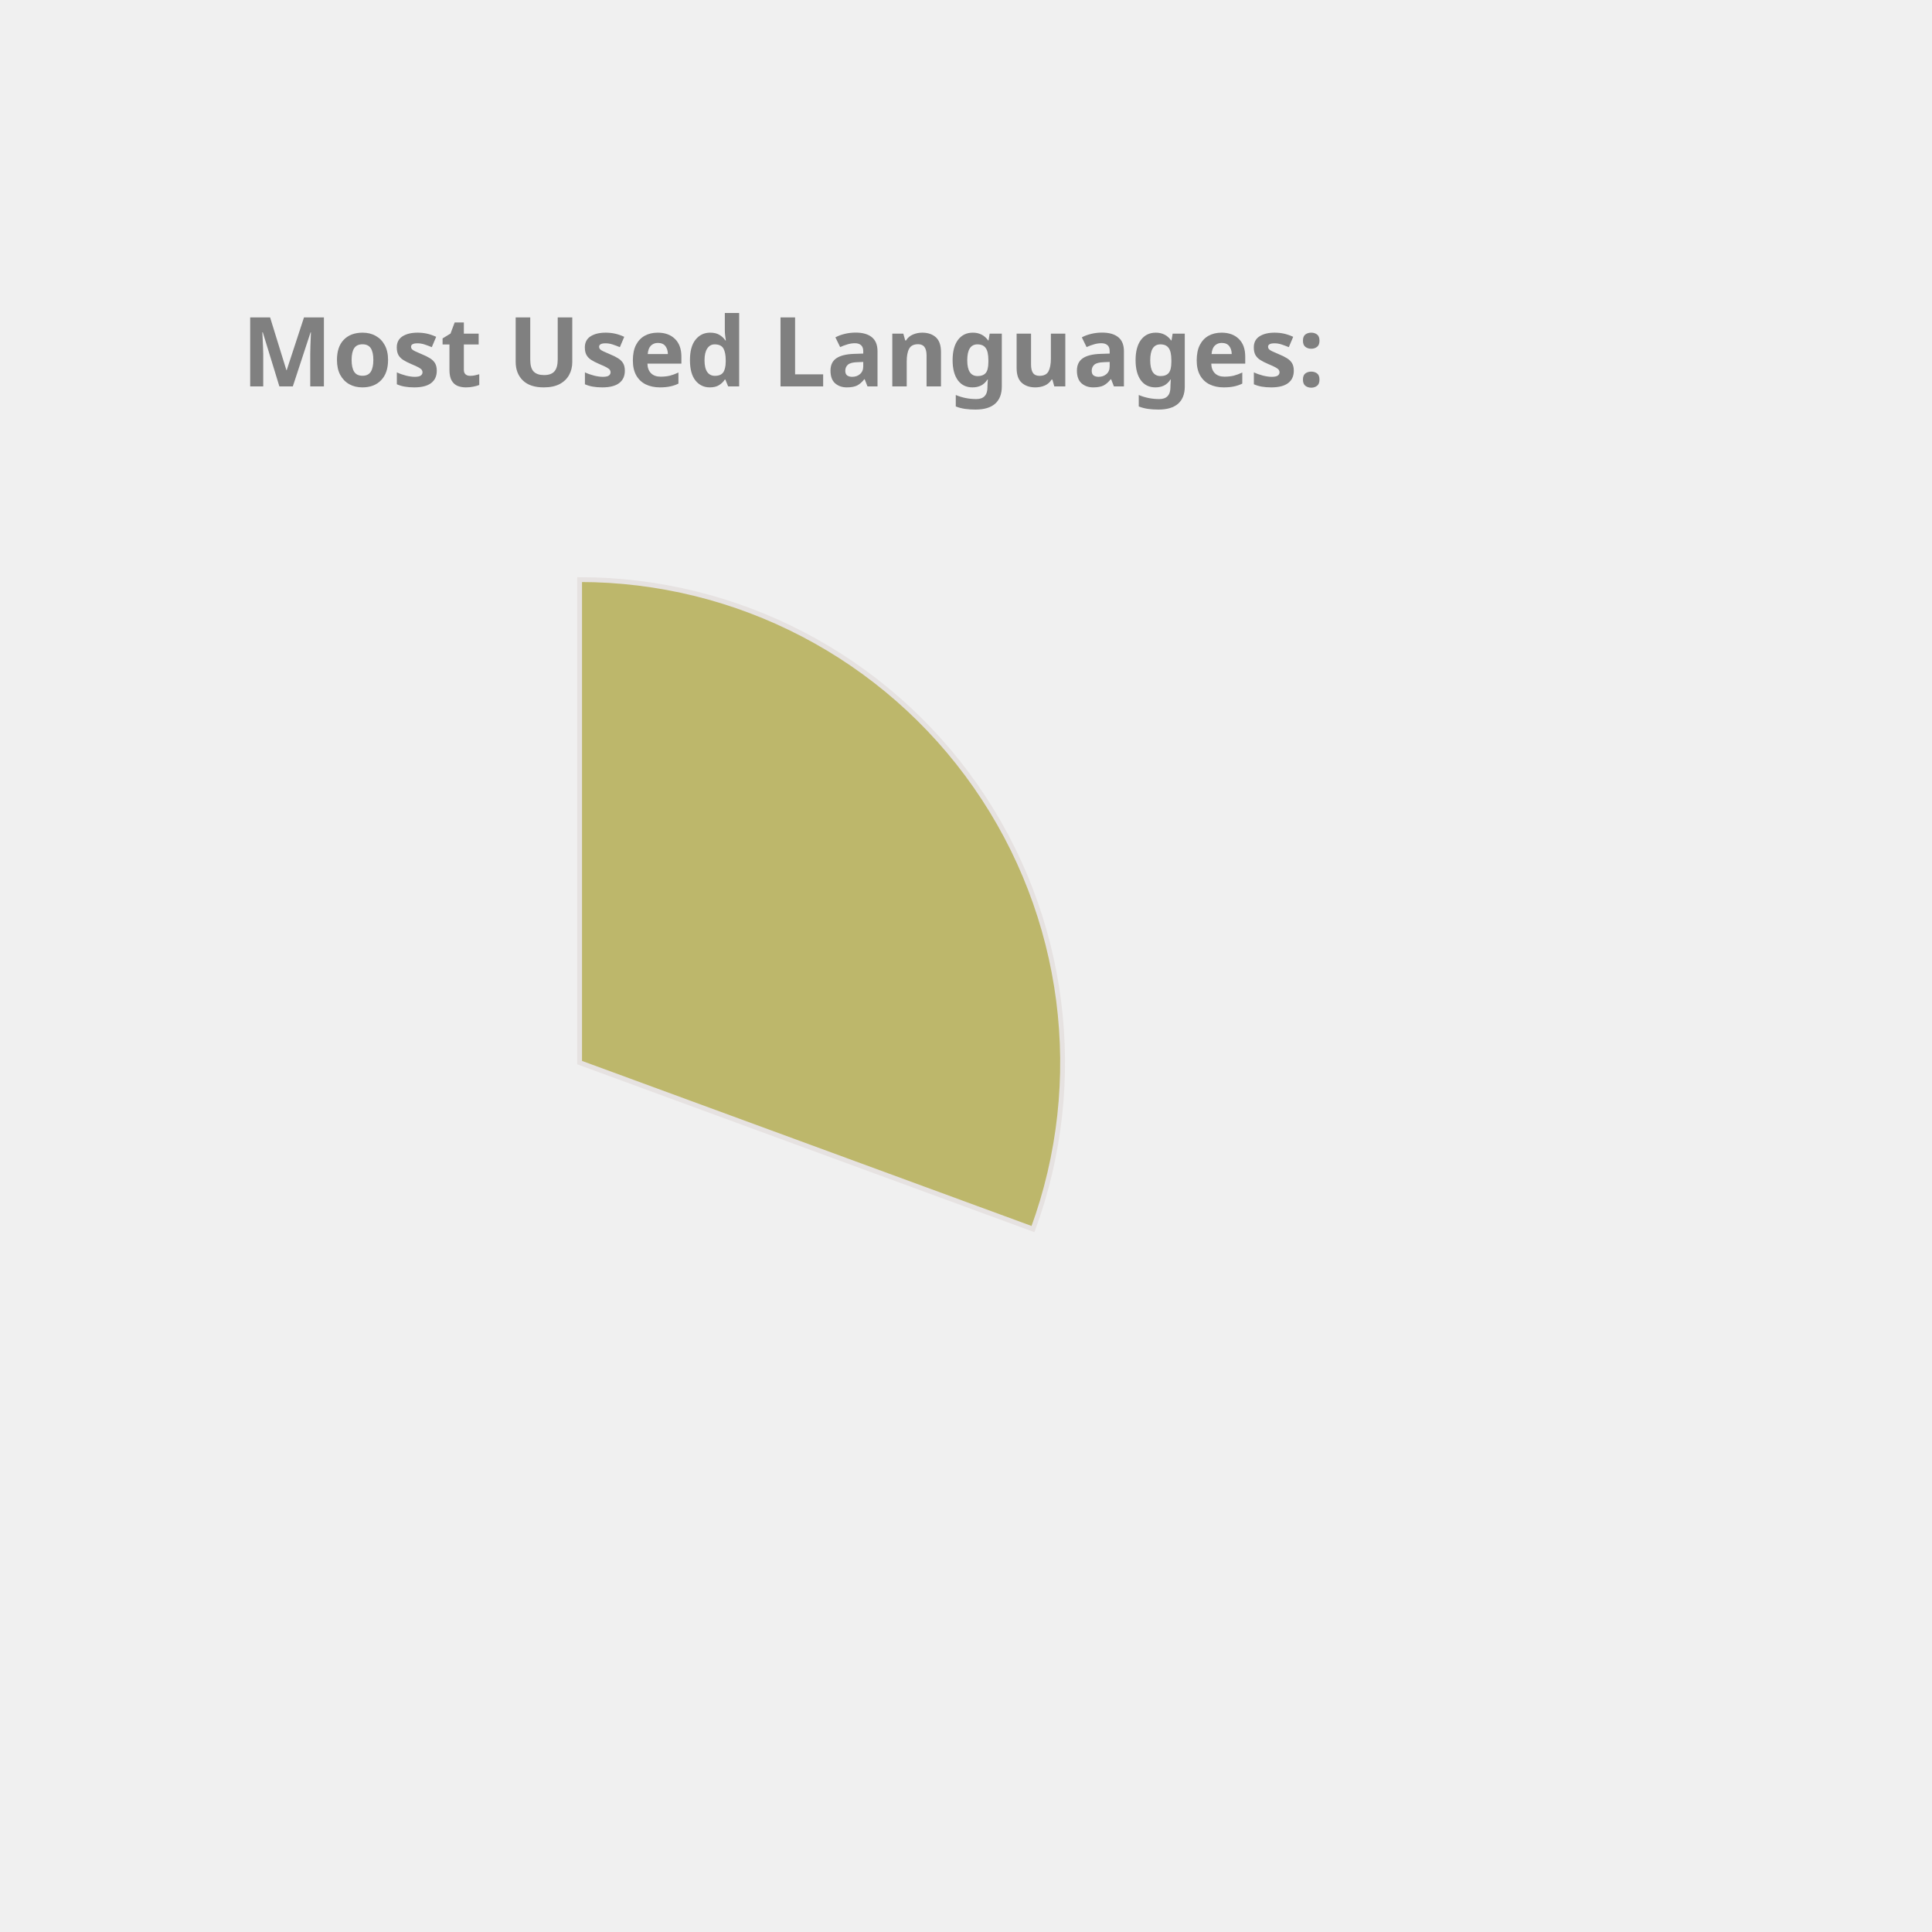
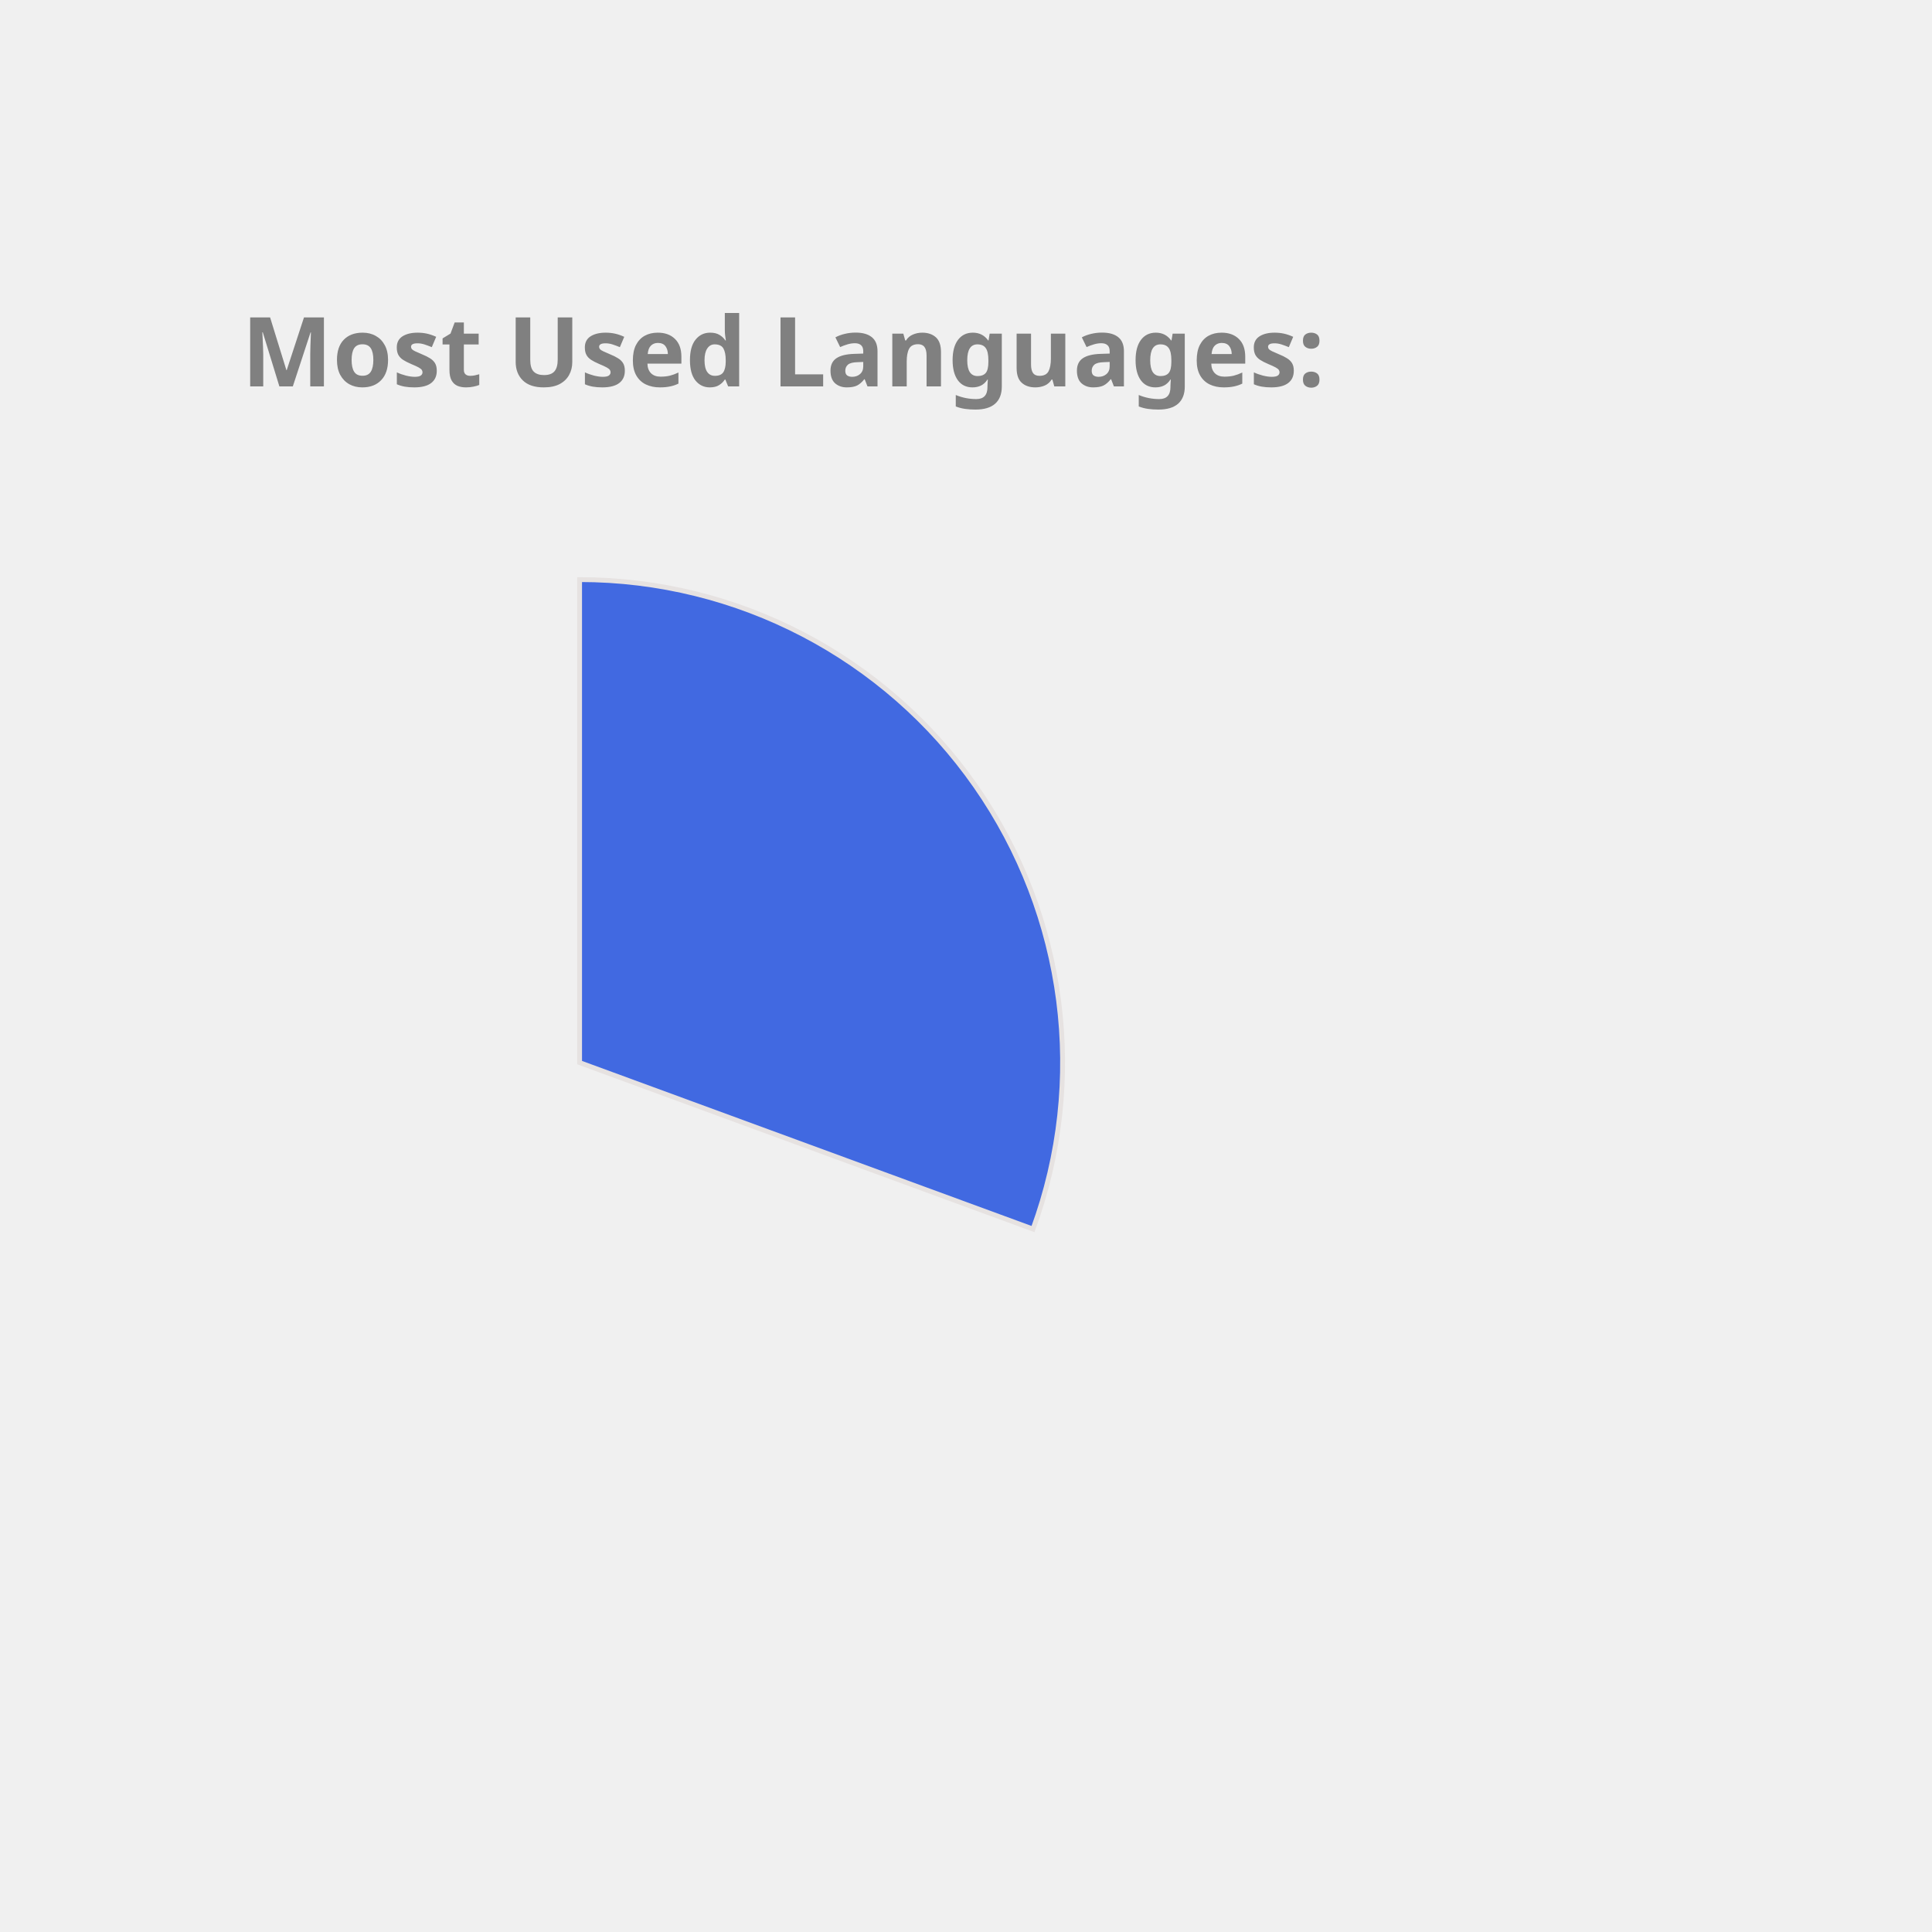
<svg xmlns="http://www.w3.org/2000/svg" height="350px" width="350px" viewBox="0 0 400 400">
  <style> 
        .label {
                font: bold 20px sans-serif;
                color: #404040;
                -webkit-text-stroke: 1px white;
        }

        path {
                stroke: #E6E2E1;
                stroke-width: 1px;
                transform: translate(60px, 100px);
        }

        .path_1 {
                animation: fadeIn 5s linear forwards;
        }

        .path_2 {
                transform: scale(0);
                animation: fadeIn 5s linear forwards 5s;
        }


        
        .path_3 {
                transform: scale(0);
                animation: fadeIn 5s linear forwards 10s;
        }


        .path_4 {
                transform: scale(0);
                animation: fadeIn 5s linear forwards 15s;
        }

        .path_5 {
                transform: scale(0);
                animation: fadeIn 5s linear forwards 20s;
        }

        .path_6 {
                transform: scale(0);
                animation: fadeIn 5s linear forwards 25s;
        }

        .path_7 {
                transform: scale(0);
                animation: fadeIn 5s linear forwards 30s;
        }

        .path_8 {
                transform: scale(0);
                animation: fadeIn 5s linear forwards 35s;
        }

        .path_9 {
                transform: scale(0);
                animation: fadeIn 5s linear forwards 40s;
        }

        .path_10 {
                transform: scale(0);
                animation: fadeIn 5s linear forwards 45s;
        }

        @keyframes fadeIn {
                0% {                        
                        transform: translate(250px, 300px) rotate(0deg) scale(0);
                        
                }
                50% {
                        transform: translate(150px, 220px) rotate(180deg) scale(0.5);
                        
                }
                
                100% {
                        transform: translate(60px, 120px) rotate(360deg) scale(1);
                        
                }
        }
        .txt_1 {
                opacity: 0;
                animation: txtShow 5s linear forwards 0s;
        }

        .txt_2 {
                opacity: 0;
                animation: txtShow 5s linear forwards 5s;
        }

        .txt_3 {
                opacity: 0;
                animation: txtShow 5s linear forwards 10s;
        }

        .txt_4 {
                opacity: 0;
                animation: txtShow 5s linear forwards 15s;
        }

        .txt_5 {
                opacity: 0;
                animation: txtShow 5s linear forwards 20s;
        }

        .txt_6 {
                opacity: 0;
                animation: txtShow 5s linear forwards 25s;
        }

        .txt_7 {
                opacity: 0;
                animation: txtShow 5s linear forwards 30s;
        }

        .txt_8 {
                opacity: 0;
                animation: txtShow 5s linear forwards 35s;
        }

        .txt_9 {
                opacity: 0;
                animation: txtShow 5s linear forwards 40s;
        }

        .txt_10 {
                opacity: 0;
                animation: txtShow 5s linear forwards 45s;
        }

        @keyframes txtShow {
                0% {                        
                        opacity: 0;
                        transform: translate(0px, 0px) scale(0);
                }
                100% {
                        opacity: 1;
                        transform: translate(0px, 0px) scale(1);
                        
                }
        }
</style>
-   <path class="path_1" d="M 60,120 L 60,20 A 100,100 0 0 1 153.873,154.464 Z" fill="DarkKhaki" stroke="#fff" stroke-width="2" />
-   <text class="txt_1" x="260" y="150" fill="DarkKhaki" stroke="DarkKhaki" stroke-width="1">C++</text>
-   <path class="path_2" d="M 60,120 L 153.873,154.464 A 100,100 0 0 1 56.859,219.951 Z" fill="Chocolate" stroke="#fff" stroke-width="2" />
-   <text class="txt_2" x="260" y="170" fill="Chocolate" stroke="Chocolate" stroke-width="1">Python</text>
-   <path class="path_3" d="M 60,120 L 56.859,219.951 A 100,100 0 0 1 -33.207,156.228 Z" fill="Tomato" stroke="#fff" stroke-width="2" />
-   <text class="txt_3" x="260" y="190" fill="Tomato" stroke="Tomato" stroke-width="1">JavaScript</text>
-   <path class="path_4" d="M 60,120 L -33.207,156.228 A 100,100 0 0 1 -35.298,89.696 Z" fill="Orange" stroke="#fff" stroke-width="2" />
-   <text class="txt_4" x="260" y="210" fill="Orange" stroke="Orange" stroke-width="1">Jupyter Notebook</text>
-   <path class="path_5" d="M 60,120 L -35.298,89.696 A 100,100 0 0 1 4.312,36.94 Z" fill="Crimson" stroke="#fff" stroke-width="2" />
-   <text class="txt_5" x="260" y="230" fill="Crimson" stroke="Crimson" stroke-width="1">Java</text>
-   <path class="path_6" d="M 60,120 L 4.312,36.94 A 100,100 0 0 1 37.573,22.547 Z" fill="Orchid" stroke="#fff" stroke-width="2" />
-   <text class="txt_6" x="260" y="250" fill="Orchid" stroke="Orchid" stroke-width="1">HTML</text>
-   <path class="path_7" d="M 60,120 L 37.573,22.547 A 100,100 0 0 1 49.964,20.505 Z" fill="CornflowerBlue" stroke="#fff" stroke-width="2" />
-   <text class="txt_7" x="260" y="270" fill="CornflowerBlue" stroke="CornflowerBlue" stroke-width="1">TypeScript</text>
-   <path class="path_8" d="M 60,120 L 49.964,20.505 A 100,100 0 0 1 56.859,20.049 Z" fill="Pink" stroke="#fff" stroke-width="2" />
-   <text class="txt_8" x="260" y="290" fill="Pink" stroke="Pink" stroke-width="1">Shell</text>
+   <path class="path_1" d="M 60,120 L 60,20 A 100,100 0 0 1 153.873,154.464 Z" fill="RoyalBlue" stroke="#fff" stroke-width="2" />
+   <text class="txt_1" x="260" y="150" fill="RoyalBlue" stroke="RoyalBlue" stroke-width="1">C++</text>
+   <path class="path_2" d="M 60,120 L 153.873,154.464 A 100,100 0 0 1 56.859,219.951 Z" fill="SteelBlue" stroke="#fff" stroke-width="2" />
+   <text class="txt_2" x="260" y="170" fill="SteelBlue" stroke="SteelBlue" stroke-width="1">Python</text>
+   <path class="path_3" d="M 60,120 L 56.859,219.951 A 100,100 0 0 1 -33.207,156.228 Z" fill="Gold" stroke="#fff" stroke-width="2" />
+   <text class="txt_3" x="260" y="190" fill="Gold" stroke="Gold" stroke-width="1">JavaScript</text>
+   <path class="path_4" d="M 60,120 L -33.207,156.228 A 100,100 0 0 1 -35.298,89.696 Z" fill="CornflowerBlue" stroke="#fff" stroke-width="2" />
+   <text class="txt_4" x="260" y="210" fill="CornflowerBlue" stroke="CornflowerBlue" stroke-width="1">Jupyter Notebook</text>
+   <path class="path_5" d="M 60,120 L -35.298,89.696 A 100,100 0 0 1 4.312,36.94 Z" fill="Tomato" stroke="#fff" stroke-width="2" />
+   <text class="txt_5" x="260" y="230" fill="Tomato" stroke="Tomato" stroke-width="1">Java</text>
+   <path class="path_6" d="M 60,120 L 4.312,36.94 A 100,100 0 0 1 37.573,22.547 Z" fill="LightSeaGreen" stroke="#fff" stroke-width="2" />
+   <text class="txt_6" x="260" y="250" fill="LightSeaGreen" stroke="LightSeaGreen" stroke-width="1">HTML</text>
+   <path class="path_7" d="M 60,120 L 37.573,22.547 A 100,100 0 0 1 49.964,20.505 Z" fill="IndianRed" stroke="#fff" stroke-width="2" />
+   <text class="txt_7" x="260" y="270" fill="IndianRed" stroke="IndianRed" stroke-width="1">TypeScript</text>
+   <path class="path_8" d="M 60,120 L 49.964,20.505 A 100,100 0 0 1 56.859,20.049 Z" fill="Salmon" stroke="#fff" stroke-width="2" />
+   <text class="txt_8" x="260" y="290" fill="Salmon" stroke="Salmon" stroke-width="1">Shell</text>
  <path class="path_9" d="M 60,120 L 56.859,20.049 A 100,100 0 0 1 60,20 Z" fill="MediumAquaMarine" stroke="#fff" stroke-width="2" />
  <text class="txt_9" x="260" y="310" fill="MediumAquaMarine" stroke="MediumAquaMarine" stroke-width="1">CSS</text>
  <g class="label">
    <text x="50" y="80" fill="grey">Most Used Languages:</text>
  </g>
</svg>
